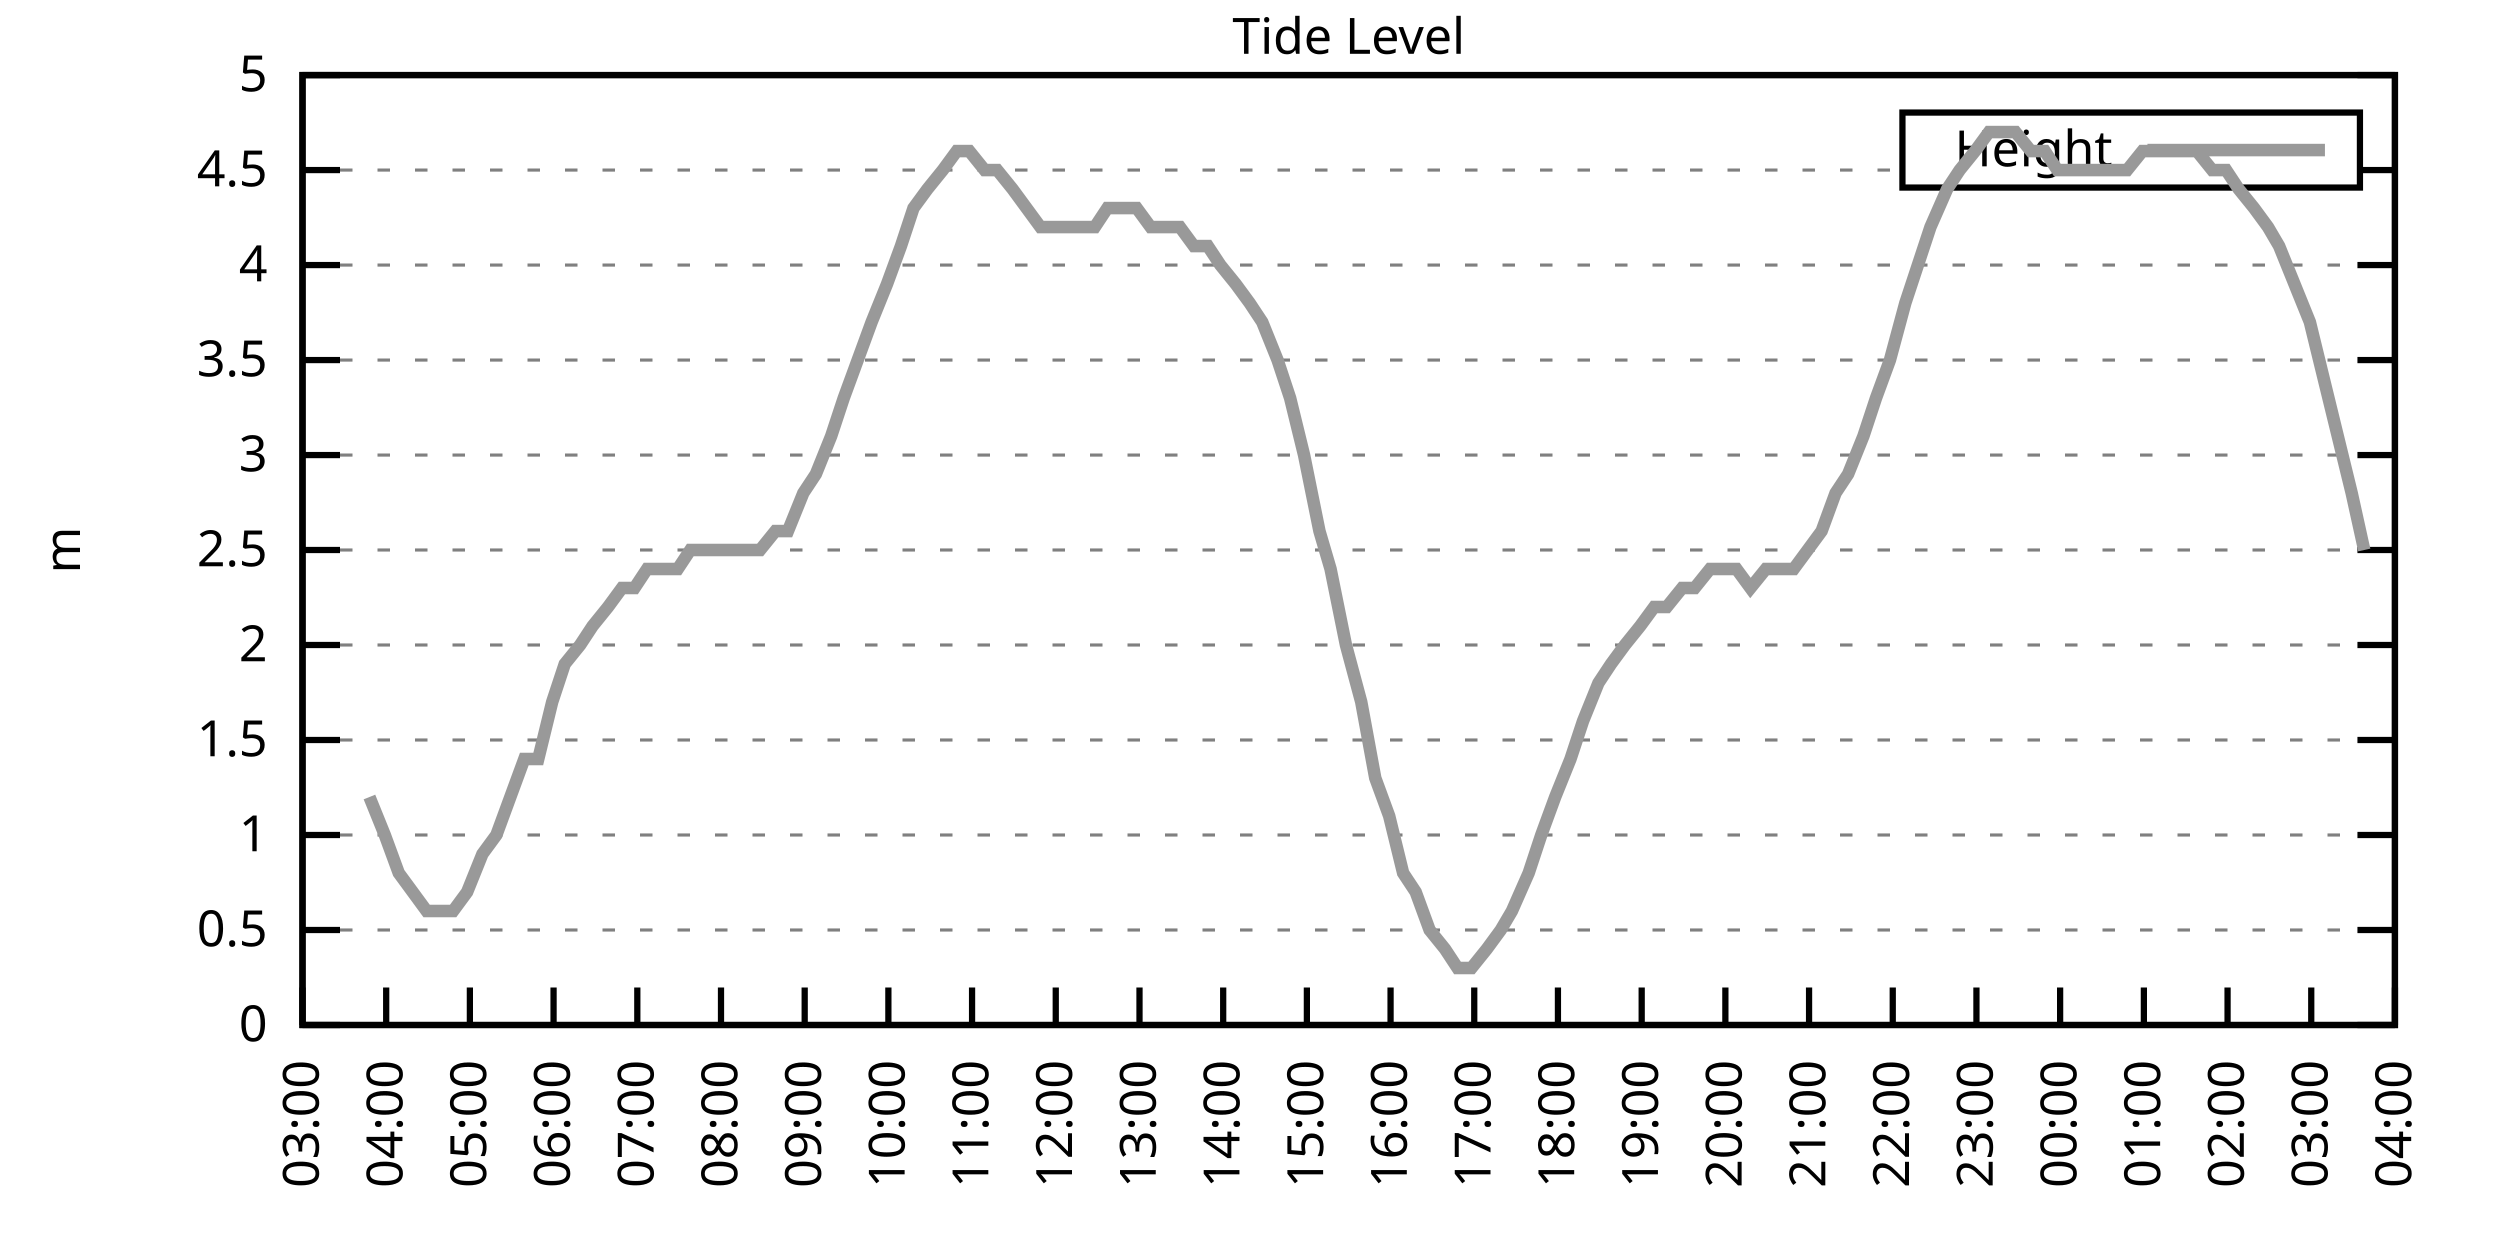
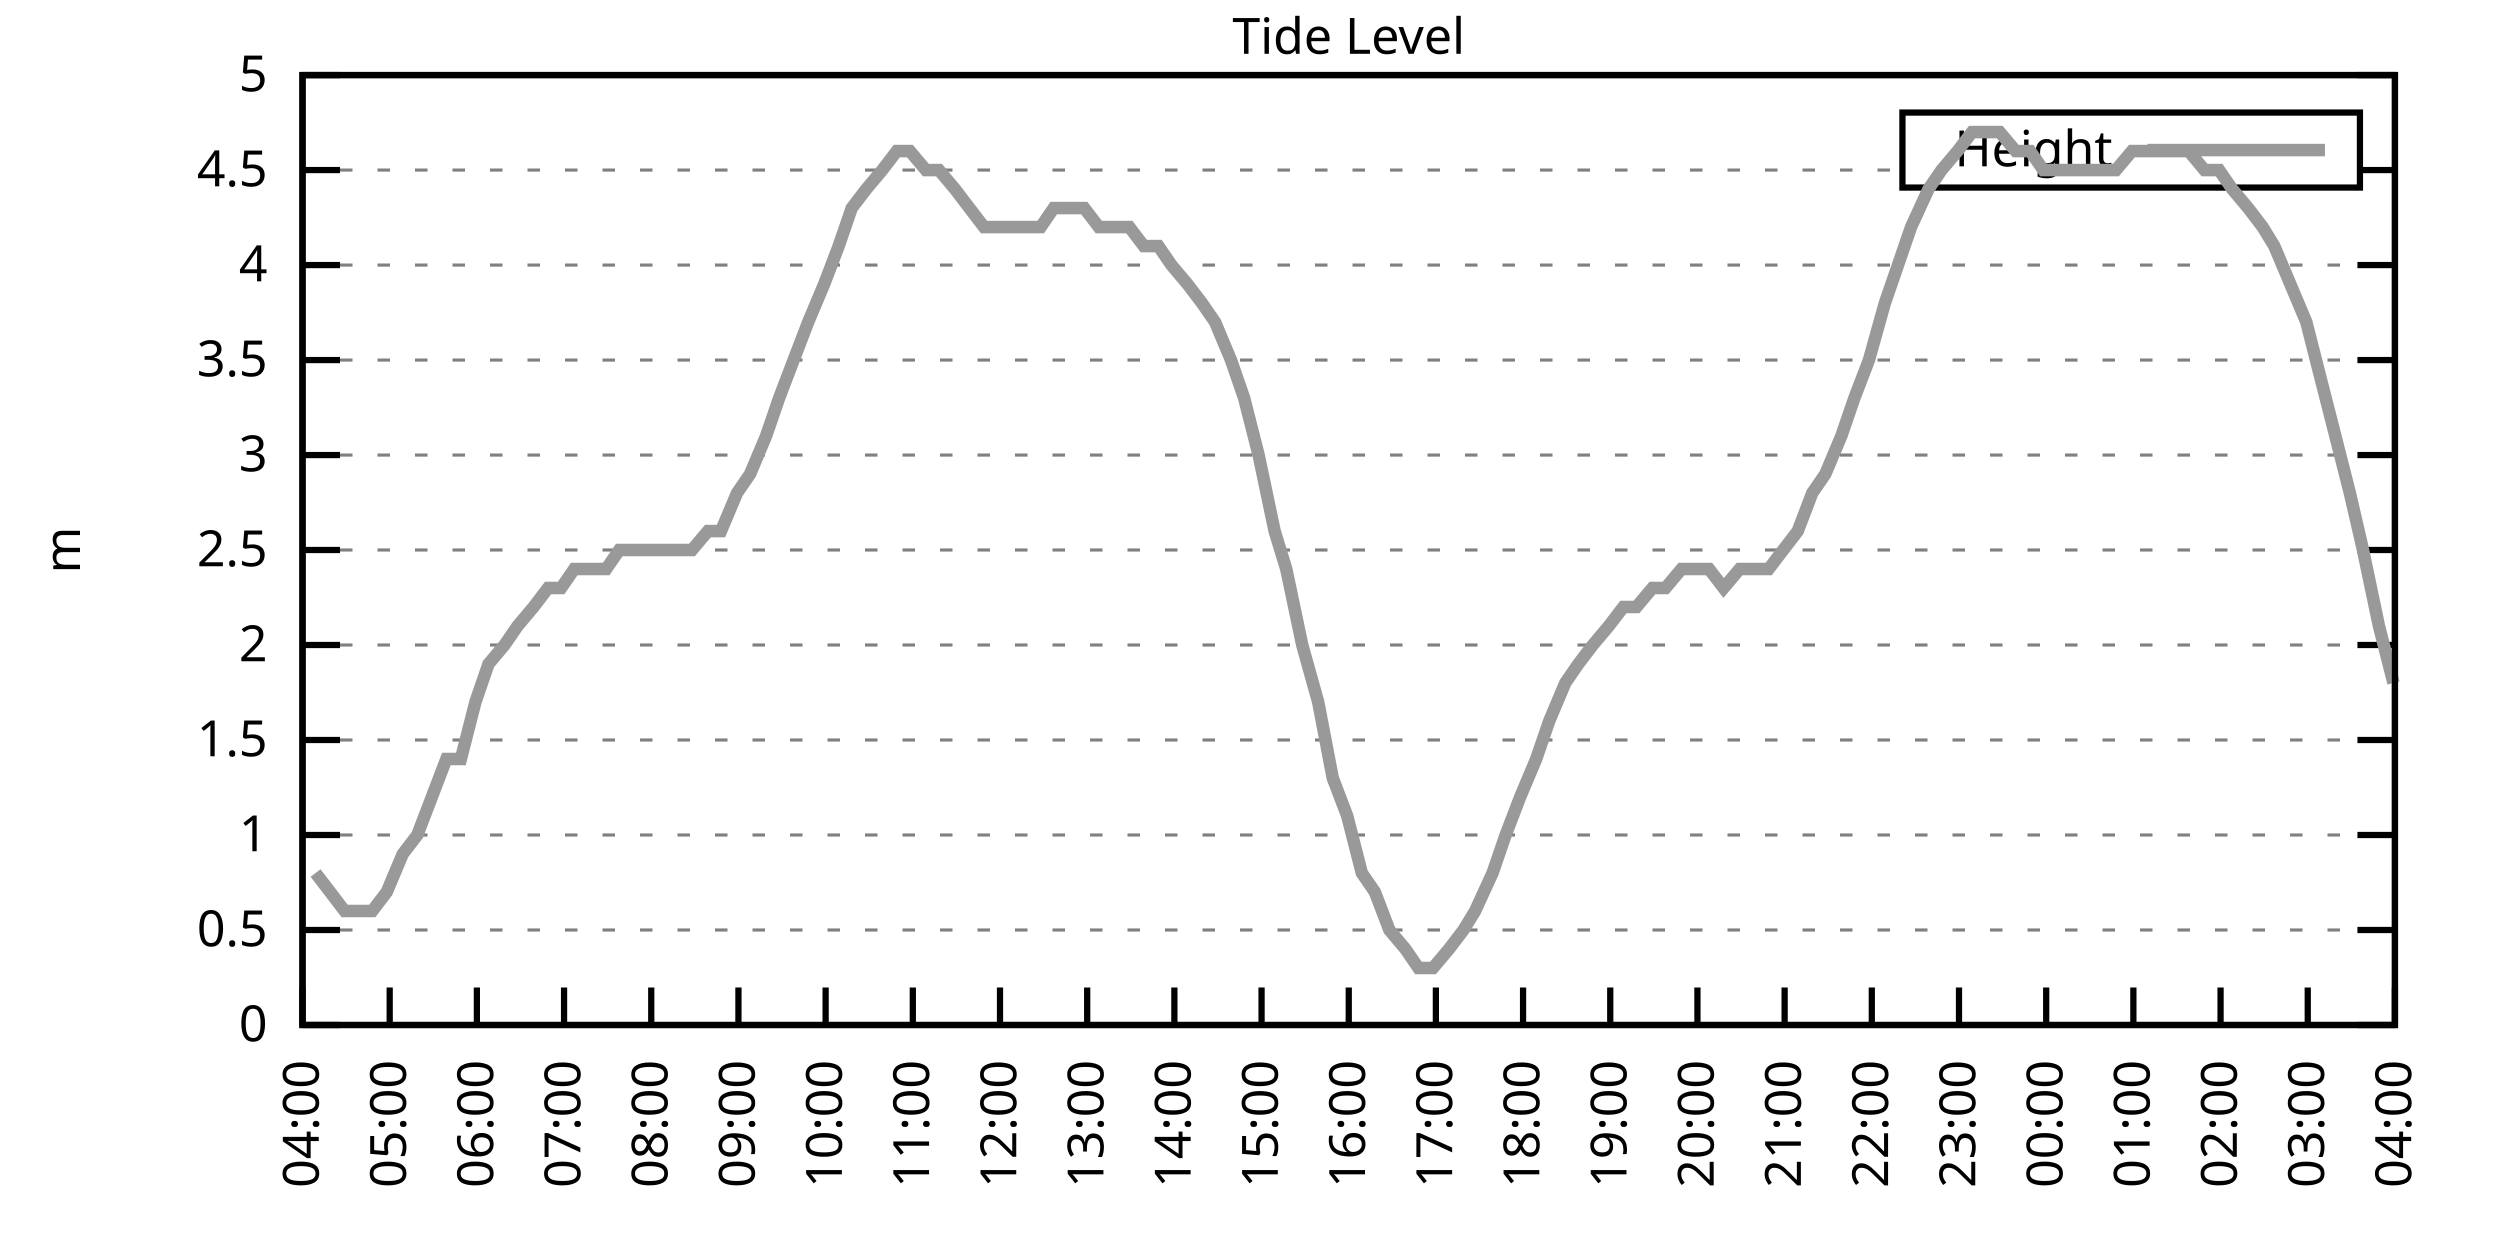
<svg xmlns="http://www.w3.org/2000/svg" xmlns:xlink="http://www.w3.org/1999/xlink" width="400" height="200" viewBox="0 0 400 200">
  <g id="gnuplot_canvas">
    <rect x="0" y="0" width="400" height="200" fill="none" />
    <defs>
      <circle id="gpDot" r="0.5" stroke-width="0.5" stroke="currentColor" />
      <path id="gpPt0" stroke-width="0.333" stroke="currentColor" d="M-1,0 h2 M0,-1 v2" />
      <path id="gpPt1" stroke-width="0.333" stroke="currentColor" d="M-1,-1 L1,1 M1,-1 L-1,1" />
      <path id="gpPt2" stroke-width="0.333" stroke="currentColor" d="M-1,0 L1,0 M0,-1 L0,1 M-1,-1 L1,1 M-1,1 L1,-1" />
      <rect id="gpPt3" stroke-width="0.333" stroke="currentColor" x="-1" y="-1" width="2" height="2" />
      <rect id="gpPt4" stroke-width="0.333" stroke="currentColor" fill="currentColor" x="-1" y="-1" width="2" height="2" />
      <circle id="gpPt5" stroke-width="0.333" stroke="currentColor" cx="0" cy="0" r="1" />
      <use xlink:href="#gpPt5" id="gpPt6" fill="currentColor" stroke="none" />
      <path id="gpPt7" stroke-width="0.333" stroke="currentColor" d="M0,-1.33 L-1.33,0.67 L1.33,0.67 z" />
      <use xlink:href="#gpPt7" id="gpPt8" fill="currentColor" stroke="none" />
      <use xlink:href="#gpPt7" id="gpPt9" stroke="currentColor" transform="rotate(180)" />
      <use xlink:href="#gpPt9" id="gpPt10" fill="currentColor" stroke="none" />
      <use xlink:href="#gpPt3" id="gpPt11" stroke="currentColor" transform="rotate(45)" />
      <use xlink:href="#gpPt11" id="gpPt12" fill="currentColor" stroke="none" />
      <path id="gpPt13" stroke-width="0.333" stroke="currentColor" d="M0,1.330 L1.265,0.411 L0.782,-1.067 L-0.782,-1.076 L-1.265,0.411 z" />
      <use xlink:href="#gpPt13" id="gpPt14" fill="currentColor" stroke="none" />
      <filter id="textbox" filterUnits="objectBoundingBox" x="0" y="0" height="1" width="1">
        <feFlood flood-color="white" flood-opacity="1" result="bgnd" />
        <feComposite in="SourceGraphic" in2="bgnd" operator="atop" />
      </filter>
      <filter id="greybox" filterUnits="objectBoundingBox" x="0" y="0" height="1" width="1">
        <feFlood flood-color="lightgrey" flood-opacity="1" result="grey" />
        <feComposite in="SourceGraphic" in2="grey" operator="atop" />
      </filter>
    </defs>
    <g fill="none" color="white" stroke="currentColor" stroke-width="1.00" stroke-linecap="butt" stroke-linejoin="miter">
</g>
    <g fill="none" color="black" stroke="currentColor" stroke-width="1.00" stroke-linecap="butt" stroke-linejoin="miter">
      <g stroke="none" shape-rendering="crispEdges">
        <polygon fill="rgb(255, 255, 255)" points="48.40,164.00 383.18,164.00 383.18,12.02 48.40,12.02 " />
      </g>
    </g>
    <g fill="none" color="black" stroke="currentColor" stroke-width="1.00" stroke-linecap="butt" stroke-linejoin="miter">
</g>
    <g fill="none" color="black" stroke="black" stroke-width="0.50" stroke-linecap="butt" stroke-linejoin="miter">
</g>
    <g fill="none" color="gray" stroke="currentColor" stroke-width="0.50" stroke-linecap="butt" stroke-linejoin="miter">
      <path stroke="gray" stroke-dasharray="2,4" class="gridline" d="M48.40,164.00 L383.19,164.00  " />
    </g>
    <g fill="none" color="gray" stroke="gray" stroke-width="1.00" stroke-linecap="butt" stroke-linejoin="miter">
</g>
    <g fill="none" color="black" stroke="currentColor" stroke-width="1.00" stroke-linecap="butt" stroke-linejoin="miter">
      <path stroke="black" d="M48.40,164.00 L54.40,164.00 M383.19,164.00 L377.19,164.00  " />
      <g transform="translate(42.80,166.60)" stroke="none" fill="black" font-family="Sans" font-size="8.00" text-anchor="end">
        <text>
          <tspan font-family="Sans"> 0</tspan>
        </text>
      </g>
    </g>
    <g fill="none" color="black" stroke="currentColor" stroke-width="1.00" stroke-linecap="butt" stroke-linejoin="miter">
</g>
    <g fill="none" color="black" stroke="black" stroke-width="0.50" stroke-linecap="butt" stroke-linejoin="miter">
</g>
    <g fill="none" color="gray" stroke="currentColor" stroke-width="0.50" stroke-linecap="butt" stroke-linejoin="miter">
      <path stroke="gray" stroke-dasharray="2,4" class="gridline" d="M48.40,148.80 L383.19,148.80  " />
    </g>
    <g fill="none" color="gray" stroke="gray" stroke-width="1.00" stroke-linecap="butt" stroke-linejoin="miter">
</g>
    <g fill="none" color="black" stroke="currentColor" stroke-width="1.00" stroke-linecap="butt" stroke-linejoin="miter">
      <path stroke="black" d="M48.40,148.80 L54.40,148.80 M383.19,148.80 L377.19,148.80  " />
      <g transform="translate(42.80,151.40)" stroke="none" fill="black" font-family="Sans" font-size="8.00" text-anchor="end">
        <text>
          <tspan font-family="Sans"> 0.5</tspan>
        </text>
      </g>
    </g>
    <g fill="none" color="black" stroke="currentColor" stroke-width="1.00" stroke-linecap="butt" stroke-linejoin="miter">
</g>
    <g fill="none" color="black" stroke="black" stroke-width="0.50" stroke-linecap="butt" stroke-linejoin="miter">
</g>
    <g fill="none" color="gray" stroke="currentColor" stroke-width="0.50" stroke-linecap="butt" stroke-linejoin="miter">
      <path stroke="gray" stroke-dasharray="2,4" class="gridline" d="M48.40,133.60 L383.19,133.60  " />
    </g>
    <g fill="none" color="gray" stroke="gray" stroke-width="1.00" stroke-linecap="butt" stroke-linejoin="miter">
</g>
    <g fill="none" color="black" stroke="currentColor" stroke-width="1.00" stroke-linecap="butt" stroke-linejoin="miter">
      <path stroke="black" d="M48.40,133.60 L54.40,133.60 M383.19,133.60 L377.19,133.60  " />
      <g transform="translate(42.80,136.20)" stroke="none" fill="black" font-family="Sans" font-size="8.00" text-anchor="end">
        <text>
          <tspan font-family="Sans"> 1</tspan>
        </text>
      </g>
    </g>
    <g fill="none" color="black" stroke="currentColor" stroke-width="1.00" stroke-linecap="butt" stroke-linejoin="miter">
</g>
    <g fill="none" color="black" stroke="black" stroke-width="0.50" stroke-linecap="butt" stroke-linejoin="miter">
</g>
    <g fill="none" color="gray" stroke="currentColor" stroke-width="0.50" stroke-linecap="butt" stroke-linejoin="miter">
      <path stroke="gray" stroke-dasharray="2,4" class="gridline" d="M48.40,118.40 L383.19,118.40  " />
    </g>
    <g fill="none" color="gray" stroke="gray" stroke-width="1.00" stroke-linecap="butt" stroke-linejoin="miter">
</g>
    <g fill="none" color="black" stroke="currentColor" stroke-width="1.00" stroke-linecap="butt" stroke-linejoin="miter">
      <path stroke="black" d="M48.40,118.40 L54.40,118.40 M383.19,118.40 L377.19,118.40  " />
      <g transform="translate(42.80,121.00)" stroke="none" fill="black" font-family="Sans" font-size="8.00" text-anchor="end">
        <text>
          <tspan font-family="Sans"> 1.5</tspan>
        </text>
      </g>
    </g>
    <g fill="none" color="black" stroke="currentColor" stroke-width="1.00" stroke-linecap="butt" stroke-linejoin="miter">
</g>
    <g fill="none" color="black" stroke="black" stroke-width="0.50" stroke-linecap="butt" stroke-linejoin="miter">
</g>
    <g fill="none" color="gray" stroke="currentColor" stroke-width="0.50" stroke-linecap="butt" stroke-linejoin="miter">
      <path stroke="gray" stroke-dasharray="2,4" class="gridline" d="M48.40,103.20 L383.19,103.20  " />
    </g>
    <g fill="none" color="gray" stroke="gray" stroke-width="1.00" stroke-linecap="butt" stroke-linejoin="miter">
</g>
    <g fill="none" color="black" stroke="currentColor" stroke-width="1.00" stroke-linecap="butt" stroke-linejoin="miter">
      <path stroke="black" d="M48.40,103.20 L54.40,103.20 M383.19,103.20 L377.19,103.20  " />
      <g transform="translate(42.80,105.80)" stroke="none" fill="black" font-family="Sans" font-size="8.00" text-anchor="end">
        <text>
          <tspan font-family="Sans"> 2</tspan>
        </text>
      </g>
    </g>
    <g fill="none" color="black" stroke="currentColor" stroke-width="1.00" stroke-linecap="butt" stroke-linejoin="miter">
</g>
    <g fill="none" color="black" stroke="black" stroke-width="0.50" stroke-linecap="butt" stroke-linejoin="miter">
</g>
    <g fill="none" color="gray" stroke="currentColor" stroke-width="0.50" stroke-linecap="butt" stroke-linejoin="miter">
      <path stroke="gray" stroke-dasharray="2,4" class="gridline" d="M48.40,88.00 L383.19,88.00  " />
    </g>
    <g fill="none" color="gray" stroke="gray" stroke-width="1.00" stroke-linecap="butt" stroke-linejoin="miter">
</g>
    <g fill="none" color="black" stroke="currentColor" stroke-width="1.00" stroke-linecap="butt" stroke-linejoin="miter">
      <path stroke="black" d="M48.40,88.00 L54.40,88.00 M383.19,88.00 L377.19,88.00  " />
      <g transform="translate(42.80,90.60)" stroke="none" fill="black" font-family="Sans" font-size="8.00" text-anchor="end">
        <text>
          <tspan font-family="Sans"> 2.5</tspan>
        </text>
      </g>
    </g>
    <g fill="none" color="black" stroke="currentColor" stroke-width="1.00" stroke-linecap="butt" stroke-linejoin="miter">
</g>
    <g fill="none" color="black" stroke="black" stroke-width="0.50" stroke-linecap="butt" stroke-linejoin="miter">
</g>
    <g fill="none" color="gray" stroke="currentColor" stroke-width="0.50" stroke-linecap="butt" stroke-linejoin="miter">
      <path stroke="gray" stroke-dasharray="2,4" class="gridline" d="M48.40,72.81 L383.19,72.81  " />
    </g>
    <g fill="none" color="gray" stroke="gray" stroke-width="1.00" stroke-linecap="butt" stroke-linejoin="miter">
</g>
    <g fill="none" color="black" stroke="currentColor" stroke-width="1.00" stroke-linecap="butt" stroke-linejoin="miter">
      <path stroke="black" d="M48.40,72.81 L54.40,72.81 M383.19,72.81 L377.19,72.81  " />
      <g transform="translate(42.80,75.41)" stroke="none" fill="black" font-family="Sans" font-size="8.00" text-anchor="end">
        <text>
          <tspan font-family="Sans"> 3</tspan>
        </text>
      </g>
    </g>
    <g fill="none" color="black" stroke="currentColor" stroke-width="1.00" stroke-linecap="butt" stroke-linejoin="miter">
</g>
    <g fill="none" color="black" stroke="black" stroke-width="0.50" stroke-linecap="butt" stroke-linejoin="miter">
</g>
    <g fill="none" color="gray" stroke="currentColor" stroke-width="0.50" stroke-linecap="butt" stroke-linejoin="miter">
      <path stroke="gray" stroke-dasharray="2,4" class="gridline" d="M48.40,57.61 L383.19,57.61  " />
    </g>
    <g fill="none" color="gray" stroke="gray" stroke-width="1.00" stroke-linecap="butt" stroke-linejoin="miter">
</g>
    <g fill="none" color="black" stroke="currentColor" stroke-width="1.00" stroke-linecap="butt" stroke-linejoin="miter">
      <path stroke="black" d="M48.40,57.61 L54.40,57.61 M383.19,57.61 L377.19,57.61  " />
      <g transform="translate(42.80,60.21)" stroke="none" fill="black" font-family="Sans" font-size="8.00" text-anchor="end">
        <text>
          <tspan font-family="Sans"> 3.5</tspan>
        </text>
      </g>
    </g>
    <g fill="none" color="black" stroke="currentColor" stroke-width="1.00" stroke-linecap="butt" stroke-linejoin="miter">
</g>
    <g fill="none" color="black" stroke="black" stroke-width="0.50" stroke-linecap="butt" stroke-linejoin="miter">
</g>
    <g fill="none" color="gray" stroke="currentColor" stroke-width="0.50" stroke-linecap="butt" stroke-linejoin="miter">
      <path stroke="gray" stroke-dasharray="2,4" class="gridline" d="M48.40,42.41 L383.19,42.41  " />
    </g>
    <g fill="none" color="gray" stroke="gray" stroke-width="1.00" stroke-linecap="butt" stroke-linejoin="miter">
</g>
    <g fill="none" color="black" stroke="currentColor" stroke-width="1.00" stroke-linecap="butt" stroke-linejoin="miter">
      <path stroke="black" d="M48.40,42.41 L54.40,42.41 M383.19,42.41 L377.19,42.41  " />
      <g transform="translate(42.80,45.01)" stroke="none" fill="black" font-family="Sans" font-size="8.00" text-anchor="end">
        <text>
          <tspan font-family="Sans"> 4</tspan>
        </text>
      </g>
    </g>
    <g fill="none" color="black" stroke="currentColor" stroke-width="1.00" stroke-linecap="butt" stroke-linejoin="miter">
</g>
    <g fill="none" color="black" stroke="black" stroke-width="0.50" stroke-linecap="butt" stroke-linejoin="miter">
</g>
    <g fill="none" color="gray" stroke="currentColor" stroke-width="0.50" stroke-linecap="butt" stroke-linejoin="miter">
      <path stroke="gray" stroke-dasharray="2,4" class="gridline" d="M48.40,27.21 L304.39,27.21 M377.59,27.21 L383.19,27.21  " />
    </g>
    <g fill="none" color="gray" stroke="gray" stroke-width="1.00" stroke-linecap="butt" stroke-linejoin="miter">
</g>
    <g fill="none" color="black" stroke="currentColor" stroke-width="1.00" stroke-linecap="butt" stroke-linejoin="miter">
      <path stroke="black" d="M48.40,27.21 L54.40,27.21 M383.19,27.21 L377.19,27.21  " />
      <g transform="translate(42.80,29.81)" stroke="none" fill="black" font-family="Sans" font-size="8.00" text-anchor="end">
        <text>
          <tspan font-family="Sans"> 4.5</tspan>
        </text>
      </g>
    </g>
    <g fill="none" color="black" stroke="currentColor" stroke-width="1.00" stroke-linecap="butt" stroke-linejoin="miter">
</g>
    <g fill="none" color="black" stroke="black" stroke-width="0.50" stroke-linecap="butt" stroke-linejoin="miter">
</g>
    <g fill="none" color="gray" stroke="currentColor" stroke-width="0.50" stroke-linecap="butt" stroke-linejoin="miter">
      <path stroke="gray" stroke-dasharray="2,4" class="gridline" d="M48.40,12.01 L383.19,12.01  " />
    </g>
    <g fill="none" color="gray" stroke="gray" stroke-width="1.00" stroke-linecap="butt" stroke-linejoin="miter">
</g>
    <g fill="none" color="black" stroke="currentColor" stroke-width="1.00" stroke-linecap="butt" stroke-linejoin="miter">
      <path stroke="black" d="M48.40,12.01 L54.40,12.01 M383.19,12.01 L377.19,12.01  " />
      <g transform="translate(42.80,14.61)" stroke="none" fill="black" font-family="Sans" font-size="8.00" text-anchor="end">
        <text>
          <tspan font-family="Sans"> 5</tspan>
        </text>
      </g>
    </g>
    <g fill="none" color="black" stroke="currentColor" stroke-width="1.00" stroke-linecap="butt" stroke-linejoin="miter">
      <path stroke="black" d="M48.40,164.00 L48.40,158.00  " />
      <g transform="translate(51.00,169.60) rotate(270.00)" stroke="none" fill="black" font-family="Sans" font-size="8.00" text-anchor="end">
        <text>
-           <tspan font-family="Sans">03:00</tspan>
-         </text>
-       </g>
-     </g>
-     <g fill="none" color="black" stroke="currentColor" stroke-width="1.00" stroke-linecap="butt" stroke-linejoin="miter">
-       <path stroke="black" d="M61.79,164.00 L61.79,158.00  " />
-       <g transform="translate(64.39,169.60) rotate(270.00)" stroke="none" fill="black" font-family="Sans" font-size="8.00" text-anchor="end">
-         <text>
          <tspan font-family="Sans">04:00</tspan>
        </text>
      </g>
    </g>
    <g fill="none" color="black" stroke="currentColor" stroke-width="1.00" stroke-linecap="butt" stroke-linejoin="miter">
-       <path stroke="black" d="M75.18,164.00 L75.18,158.00  " />
-       <g transform="translate(77.78,169.60) rotate(270.00)" stroke="none" fill="black" font-family="Sans" font-size="8.00" text-anchor="end">
+       <path stroke="black" d="M62.35,164.00 L62.35,158.00  " />
+       <g transform="translate(64.95,169.60) rotate(270.00)" stroke="none" fill="black" font-family="Sans" font-size="8.00" text-anchor="end">
        <text>
          <tspan font-family="Sans">05:00</tspan>
        </text>
      </g>
    </g>
    <g fill="none" color="black" stroke="currentColor" stroke-width="1.00" stroke-linecap="butt" stroke-linejoin="miter">
-       <path stroke="black" d="M88.57,164.00 L88.57,158.00  " />
-       <g transform="translate(91.17,169.60) rotate(270.00)" stroke="none" fill="black" font-family="Sans" font-size="8.00" text-anchor="end">
+       <path stroke="black" d="M76.30,164.00 L76.30,158.00  " />
+       <g transform="translate(78.90,169.60) rotate(270.00)" stroke="none" fill="black" font-family="Sans" font-size="8.00" text-anchor="end">
        <text>
          <tspan font-family="Sans">06:00</tspan>
        </text>
      </g>
    </g>
    <g fill="none" color="black" stroke="currentColor" stroke-width="1.00" stroke-linecap="butt" stroke-linejoin="miter">
-       <path stroke="black" d="M101.97,164.00 L101.97,158.00  " />
-       <g transform="translate(104.57,169.60) rotate(270.00)" stroke="none" fill="black" font-family="Sans" font-size="8.00" text-anchor="end">
+       <path stroke="black" d="M90.25,164.00 L90.25,158.00  " />
+       <g transform="translate(92.85,169.60) rotate(270.00)" stroke="none" fill="black" font-family="Sans" font-size="8.00" text-anchor="end">
        <text>
          <tspan font-family="Sans">07:00</tspan>
        </text>
      </g>
    </g>
    <g fill="none" color="black" stroke="currentColor" stroke-width="1.00" stroke-linecap="butt" stroke-linejoin="miter">
-       <path stroke="black" d="M115.36,164.00 L115.36,158.00  " />
-       <g transform="translate(117.96,169.60) rotate(270.00)" stroke="none" fill="black" font-family="Sans" font-size="8.00" text-anchor="end">
+       <path stroke="black" d="M104.20,164.00 L104.20,158.00  " />
+       <g transform="translate(106.80,169.60) rotate(270.00)" stroke="none" fill="black" font-family="Sans" font-size="8.00" text-anchor="end">
        <text>
          <tspan font-family="Sans">08:00</tspan>
        </text>
      </g>
    </g>
    <g fill="none" color="black" stroke="currentColor" stroke-width="1.00" stroke-linecap="butt" stroke-linejoin="miter">
-       <path stroke="black" d="M128.75,164.00 L128.75,158.00  " />
-       <g transform="translate(131.35,169.60) rotate(270.00)" stroke="none" fill="black" font-family="Sans" font-size="8.00" text-anchor="end">
+       <path stroke="black" d="M118.15,164.00 L118.15,158.00  " />
+       <g transform="translate(120.75,169.60) rotate(270.00)" stroke="none" fill="black" font-family="Sans" font-size="8.00" text-anchor="end">
        <text>
          <tspan font-family="Sans">09:00</tspan>
        </text>
      </g>
    </g>
    <g fill="none" color="black" stroke="currentColor" stroke-width="1.00" stroke-linecap="butt" stroke-linejoin="miter">
-       <path stroke="black" d="M142.14,164.00 L142.14,158.00  " />
-       <g transform="translate(144.74,169.60) rotate(270.00)" stroke="none" fill="black" font-family="Sans" font-size="8.00" text-anchor="end">
+       <path stroke="black" d="M132.10,164.00 L132.10,158.00  " />
+       <g transform="translate(134.70,169.60) rotate(270.00)" stroke="none" fill="black" font-family="Sans" font-size="8.00" text-anchor="end">
        <text>
          <tspan font-family="Sans">10:00</tspan>
        </text>
      </g>
    </g>
    <g fill="none" color="black" stroke="currentColor" stroke-width="1.00" stroke-linecap="butt" stroke-linejoin="miter">
-       <path stroke="black" d="M155.53,164.00 L155.53,158.00  " />
-       <g transform="translate(158.13,169.60) rotate(270.00)" stroke="none" fill="black" font-family="Sans" font-size="8.00" text-anchor="end">
+       <path stroke="black" d="M146.05,164.00 L146.05,158.00  " />
+       <g transform="translate(148.65,169.60) rotate(270.00)" stroke="none" fill="black" font-family="Sans" font-size="8.00" text-anchor="end">
        <text>
          <tspan font-family="Sans">11:00</tspan>
        </text>
      </g>
    </g>
    <g fill="none" color="black" stroke="currentColor" stroke-width="1.00" stroke-linecap="butt" stroke-linejoin="miter">
-       <path stroke="black" d="M168.92,164.00 L168.92,158.00  " />
-       <g transform="translate(171.52,169.60) rotate(270.00)" stroke="none" fill="black" font-family="Sans" font-size="8.00" text-anchor="end">
+       <path stroke="black" d="M160.00,164.00 L160.00,158.00  " />
+       <g transform="translate(162.60,169.60) rotate(270.00)" stroke="none" fill="black" font-family="Sans" font-size="8.00" text-anchor="end">
        <text>
          <tspan font-family="Sans">12:00</tspan>
        </text>
      </g>
    </g>
    <g fill="none" color="black" stroke="currentColor" stroke-width="1.00" stroke-linecap="butt" stroke-linejoin="miter">
-       <path stroke="black" d="M182.32,164.00 L182.32,158.00  " />
-       <g transform="translate(184.92,169.60) rotate(270.00)" stroke="none" fill="black" font-family="Sans" font-size="8.00" text-anchor="end">
+       <path stroke="black" d="M173.95,164.00 L173.95,158.00  " />
+       <g transform="translate(176.55,169.60) rotate(270.00)" stroke="none" fill="black" font-family="Sans" font-size="8.00" text-anchor="end">
        <text>
          <tspan font-family="Sans">13:00</tspan>
        </text>
      </g>
    </g>
    <g fill="none" color="black" stroke="currentColor" stroke-width="1.00" stroke-linecap="butt" stroke-linejoin="miter">
-       <path stroke="black" d="M195.71,164.00 L195.71,158.00  " />
-       <g transform="translate(198.31,169.60) rotate(270.00)" stroke="none" fill="black" font-family="Sans" font-size="8.00" text-anchor="end">
+       <path stroke="black" d="M187.90,164.00 L187.90,158.00  " />
+       <g transform="translate(190.50,169.60) rotate(270.00)" stroke="none" fill="black" font-family="Sans" font-size="8.00" text-anchor="end">
        <text>
          <tspan font-family="Sans">14:00</tspan>
        </text>
      </g>
    </g>
    <g fill="none" color="black" stroke="currentColor" stroke-width="1.00" stroke-linecap="butt" stroke-linejoin="miter">
-       <path stroke="black" d="M209.10,164.00 L209.10,158.00  " />
-       <g transform="translate(211.70,169.60) rotate(270.00)" stroke="none" fill="black" font-family="Sans" font-size="8.00" text-anchor="end">
+       <path stroke="black" d="M201.85,164.00 L201.85,158.00  " />
+       <g transform="translate(204.45,169.60) rotate(270.00)" stroke="none" fill="black" font-family="Sans" font-size="8.00" text-anchor="end">
        <text>
          <tspan font-family="Sans">15:00</tspan>
        </text>
      </g>
    </g>
    <g fill="none" color="black" stroke="currentColor" stroke-width="1.00" stroke-linecap="butt" stroke-linejoin="miter">
-       <path stroke="black" d="M222.49,164.00 L222.49,158.00  " />
-       <g transform="translate(225.09,169.60) rotate(270.00)" stroke="none" fill="black" font-family="Sans" font-size="8.00" text-anchor="end">
+       <path stroke="black" d="M215.80,164.00 L215.80,158.00  " />
+       <g transform="translate(218.40,169.60) rotate(270.00)" stroke="none" fill="black" font-family="Sans" font-size="8.00" text-anchor="end">
        <text>
          <tspan font-family="Sans">16:00</tspan>
        </text>
      </g>
    </g>
    <g fill="none" color="black" stroke="currentColor" stroke-width="1.00" stroke-linecap="butt" stroke-linejoin="miter">
-       <path stroke="black" d="M235.88,164.00 L235.88,158.00  " />
-       <g transform="translate(238.48,169.60) rotate(270.00)" stroke="none" fill="black" font-family="Sans" font-size="8.00" text-anchor="end">
+       <path stroke="black" d="M229.74,164.00 L229.74,158.00  " />
+       <g transform="translate(232.34,169.60) rotate(270.00)" stroke="none" fill="black" font-family="Sans" font-size="8.00" text-anchor="end">
        <text>
          <tspan font-family="Sans">17:00</tspan>
        </text>
      </g>
    </g>
    <g fill="none" color="black" stroke="currentColor" stroke-width="1.00" stroke-linecap="butt" stroke-linejoin="miter">
-       <path stroke="black" d="M249.27,164.00 L249.27,158.00  " />
-       <g transform="translate(251.87,169.60) rotate(270.00)" stroke="none" fill="black" font-family="Sans" font-size="8.00" text-anchor="end">
+       <path stroke="black" d="M243.69,164.00 L243.69,158.00  " />
+       <g transform="translate(246.29,169.60) rotate(270.00)" stroke="none" fill="black" font-family="Sans" font-size="8.00" text-anchor="end">
        <text>
          <tspan font-family="Sans">18:00</tspan>
        </text>
      </g>
    </g>
    <g fill="none" color="black" stroke="currentColor" stroke-width="1.00" stroke-linecap="butt" stroke-linejoin="miter">
-       <path stroke="black" d="M262.67,164.00 L262.67,158.00  " />
-       <g transform="translate(265.27,169.60) rotate(270.00)" stroke="none" fill="black" font-family="Sans" font-size="8.00" text-anchor="end">
+       <path stroke="black" d="M257.64,164.00 L257.64,158.00  " />
+       <g transform="translate(260.24,169.60) rotate(270.00)" stroke="none" fill="black" font-family="Sans" font-size="8.00" text-anchor="end">
        <text>
          <tspan font-family="Sans">19:00</tspan>
        </text>
      </g>
    </g>
    <g fill="none" color="black" stroke="currentColor" stroke-width="1.00" stroke-linecap="butt" stroke-linejoin="miter">
-       <path stroke="black" d="M276.06,164.00 L276.06,158.00  " />
-       <g transform="translate(278.66,169.60) rotate(270.00)" stroke="none" fill="black" font-family="Sans" font-size="8.00" text-anchor="end">
+       <path stroke="black" d="M271.59,164.00 L271.59,158.00  " />
+       <g transform="translate(274.19,169.60) rotate(270.00)" stroke="none" fill="black" font-family="Sans" font-size="8.00" text-anchor="end">
        <text>
          <tspan font-family="Sans">20:00</tspan>
        </text>
      </g>
    </g>
    <g fill="none" color="black" stroke="currentColor" stroke-width="1.00" stroke-linecap="butt" stroke-linejoin="miter">
-       <path stroke="black" d="M289.45,164.00 L289.45,158.00  " />
-       <g transform="translate(292.05,169.60) rotate(270.00)" stroke="none" fill="black" font-family="Sans" font-size="8.00" text-anchor="end">
+       <path stroke="black" d="M285.54,164.00 L285.54,158.00  " />
+       <g transform="translate(288.14,169.60) rotate(270.00)" stroke="none" fill="black" font-family="Sans" font-size="8.00" text-anchor="end">
        <text>
          <tspan font-family="Sans">21:00</tspan>
        </text>
      </g>
    </g>
    <g fill="none" color="black" stroke="currentColor" stroke-width="1.00" stroke-linecap="butt" stroke-linejoin="miter">
-       <path stroke="black" d="M302.84,164.00 L302.84,158.00  " />
-       <g transform="translate(305.44,169.60) rotate(270.00)" stroke="none" fill="black" font-family="Sans" font-size="8.00" text-anchor="end">
+       <path stroke="black" d="M299.49,164.00 L299.49,158.00  " />
+       <g transform="translate(302.09,169.60) rotate(270.00)" stroke="none" fill="black" font-family="Sans" font-size="8.00" text-anchor="end">
        <text>
          <tspan font-family="Sans">22:00</tspan>
        </text>
      </g>
    </g>
    <g fill="none" color="black" stroke="currentColor" stroke-width="1.00" stroke-linecap="butt" stroke-linejoin="miter">
-       <path stroke="black" d="M316.23,164.00 L316.23,158.00  " />
-       <g transform="translate(318.83,169.60) rotate(270.00)" stroke="none" fill="black" font-family="Sans" font-size="8.00" text-anchor="end">
+       <path stroke="black" d="M313.44,164.00 L313.44,158.00  " />
+       <g transform="translate(316.04,169.60) rotate(270.00)" stroke="none" fill="black" font-family="Sans" font-size="8.00" text-anchor="end">
        <text>
          <tspan font-family="Sans">23:00</tspan>
        </text>
      </g>
    </g>
    <g fill="none" color="black" stroke="currentColor" stroke-width="1.00" stroke-linecap="butt" stroke-linejoin="miter">
-       <path stroke="black" d="M329.62,164.00 L329.62,158.00  " />
-       <g transform="translate(332.22,169.60) rotate(270.00)" stroke="none" fill="black" font-family="Sans" font-size="8.00" text-anchor="end">
+       <path stroke="black" d="M327.39,164.00 L327.39,158.00  " />
+       <g transform="translate(329.99,169.60) rotate(270.00)" stroke="none" fill="black" font-family="Sans" font-size="8.00" text-anchor="end">
        <text>
          <tspan font-family="Sans">00:00</tspan>
        </text>
      </g>
    </g>
    <g fill="none" color="black" stroke="currentColor" stroke-width="1.00" stroke-linecap="butt" stroke-linejoin="miter">
-       <path stroke="black" d="M343.02,164.00 L343.02,158.00  " />
-       <g transform="translate(345.62,169.60) rotate(270.00)" stroke="none" fill="black" font-family="Sans" font-size="8.00" text-anchor="end">
+       <path stroke="black" d="M341.34,164.00 L341.34,158.00  " />
+       <g transform="translate(343.94,169.60) rotate(270.00)" stroke="none" fill="black" font-family="Sans" font-size="8.00" text-anchor="end">
        <text>
          <tspan font-family="Sans">01:00</tspan>
        </text>
      </g>
    </g>
    <g fill="none" color="black" stroke="currentColor" stroke-width="1.00" stroke-linecap="butt" stroke-linejoin="miter">
-       <path stroke="black" d="M356.41,164.00 L356.41,158.00  " />
-       <g transform="translate(359.01,169.60) rotate(270.00)" stroke="none" fill="black" font-family="Sans" font-size="8.00" text-anchor="end">
+       <path stroke="black" d="M355.29,164.00 L355.29,158.00  " />
+       <g transform="translate(357.89,169.60) rotate(270.00)" stroke="none" fill="black" font-family="Sans" font-size="8.00" text-anchor="end">
        <text>
          <tspan font-family="Sans">02:00</tspan>
        </text>
      </g>
    </g>
    <g fill="none" color="black" stroke="currentColor" stroke-width="1.00" stroke-linecap="butt" stroke-linejoin="miter">
-       <path stroke="black" d="M369.80,164.00 L369.80,158.00  " />
-       <g transform="translate(372.40,169.60) rotate(270.00)" stroke="none" fill="black" font-family="Sans" font-size="8.00" text-anchor="end">
+       <path stroke="black" d="M369.24,164.00 L369.24,158.00  " />
+       <g transform="translate(371.84,169.60) rotate(270.00)" stroke="none" fill="black" font-family="Sans" font-size="8.00" text-anchor="end">
        <text>
          <tspan font-family="Sans">03:00</tspan>
        </text>
      </g>
    </g>
    <g fill="none" color="black" stroke="currentColor" stroke-width="1.00" stroke-linecap="butt" stroke-linejoin="miter">
      <path stroke="black" d="M383.19,164.00 L383.19,158.00  " />
      <g transform="translate(385.79,169.60) rotate(270.00)" stroke="none" fill="black" font-family="Sans" font-size="8.00" text-anchor="end">
        <text>
          <tspan font-family="Sans">04:00</tspan>
        </text>
      </g>
    </g>
    <g fill="none" color="black" stroke="currentColor" stroke-width="1.00" stroke-linecap="butt" stroke-linejoin="miter">
</g>
    <g fill="none" color="black" stroke="currentColor" stroke-width="1.00" stroke-linecap="butt" stroke-linejoin="miter">
      <path stroke="black" d="M48.40,12.01 L48.40,164.00 L383.19,164.00 L383.19,12.01 L48.40,12.01 Z  " />
    </g>
    <g fill="none" color="black" stroke="currentColor" stroke-width="1.00" stroke-linecap="butt" stroke-linejoin="miter">
</g>
    <g fill="none" color="black" stroke="currentColor" stroke-width="1.00" stroke-linecap="butt" stroke-linejoin="miter">
      <path stroke="black" d="M304.39,30.01 L304.39,18.01 L377.59,18.01 L377.59,30.01 L304.39,30.01 Z  " />
    </g>
    <g id="Tide_level_plot_1">
      <g fill="none" color="white" stroke="black" stroke-width="2.00" stroke-linecap="butt" stroke-linejoin="miter">
</g>
      <g fill="none" color="black" stroke="currentColor" stroke-width="2.00" stroke-linecap="butt" stroke-linejoin="miter">
        <g transform="translate(337.99,26.61)" stroke="none" fill="black" font-family="Sans" font-size="8.00" text-anchor="end">
          <text>
            <tspan font-family="Sans">Height</tspan>
          </text>
        </g>
      </g>
      <g fill="none" color="black" stroke="currentColor" stroke-width="2.00" stroke-linecap="butt" stroke-linejoin="miter">
-         <path stroke="rgb(153, 153, 153)" d="M343.59,24.01 L371.99,24.01 M59.11,127.52 L61.57,133.60 L63.80,139.68 L66.03,142.72 L68.26,145.76 L70.50,145.76   L72.50,145.76 L74.74,142.72 L77.19,136.64 L79.42,133.60 L83.89,121.44 L86.12,121.44 L88.35,112.32 L90.36,106.24   L92.82,103.20 L94.82,100.16 L97.28,97.12 L99.51,94.08 L101.52,94.08 L103.53,91.04 L106.21,91.04 L108.44,91.04   L110.45,88.00 L112.90,88.00 L115.13,88.00 L117.37,88.00 L119.60,88.00 L121.61,88.00 L124.06,84.97 L126.07,84.97   L128.53,78.89 L130.54,75.85 L132.99,69.77 L135.00,63.69 L137.23,57.61 L139.46,51.53 L141.92,45.45 L144.15,39.37   L146.16,33.29 L148.39,30.25 L150.85,27.21 L153.08,24.17 L155.09,24.17 L157.54,27.21 L159.55,27.21 L162.01,30.25   L164.24,33.29 L166.47,36.33 L168.70,36.33 L170.93,36.33 L173.17,36.33 L175.17,36.33 L177.18,33.29 L179.64,33.29   L181.87,33.29 L184.10,36.33 L186.33,36.33 L188.79,36.33 L191.02,39.37 L193.25,39.37 L195.26,42.41 L197.72,45.45   L199.95,48.49 L201.96,51.53 L204.41,57.61 L206.42,63.69 L208.65,72.81 L211.11,84.97 L212.89,91.04 L215.35,103.20   L217.80,112.32 L220.04,124.48 L222.27,130.56 L224.50,139.68 L226.51,142.72 L228.74,148.80 L231.20,151.84 L233.20,154.88   L235.44,154.88 L237.89,151.84 L240.12,148.80 L241.91,145.76 L244.59,139.68 L246.60,133.60 L248.83,127.52 L251.28,121.44   L253.29,115.36 L255.75,109.28 L257.76,106.24 L259.99,103.20 L262.44,100.16 L264.67,97.12 L266.68,97.12 L269.14,94.08   L271.15,94.08 L273.60,91.04 L275.61,91.04 L277.84,91.04 L280.07,94.08 L282.53,91.04 L284.54,91.04 L286.99,91.04   L289.23,88.00 L291.46,84.97 L293.69,78.89 L295.70,75.85 L298.15,69.77 L300.16,63.69 L302.39,57.61 L304.85,48.49   L306.86,42.41 L308.87,36.33 L311.54,30.25 L313.55,27.21 L316.01,24.17 L318.24,21.13 L320.25,21.13 L322.48,21.13   L324.94,24.17 L327.17,24.17 L329.18,27.21 L331.41,27.21 L333.86,27.21 L335.87,27.21 L338.33,27.21 L340.34,27.21   L342.79,24.17 L344.80,24.17 L347.03,24.17 L349.49,24.17 L351.50,24.17 L353.95,27.21 L356.18,27.21 L358.19,30.25   L360.65,33.29 L362.88,36.33 L364.66,39.37 L367.12,45.45 L369.58,51.53 L371.81,60.65 L374.04,69.77 L376.27,78.89   L378.28,88.00  " />
+         <path stroke="rgb(153, 153, 153)" d="M343.59,24.01 L371.99,24.01 M50.49,139.68 L52.82,142.72 L55.14,145.76 L57.47,145.76 L59.56,145.76 L61.88,142.72   L64.44,136.64 L66.77,133.60 L71.42,121.44 L73.74,121.44 L76.07,112.32 L78.16,106.24 L80.72,103.20 L82.81,100.16   L85.37,97.12 L87.69,94.08 L89.78,94.08 L91.88,91.04 L94.67,91.04 L96.99,91.04 L99.08,88.00 L101.64,88.00   L103.97,88.00 L106.29,88.00 L108.62,88.00 L110.71,88.00 L113.27,84.97 L115.36,84.97 L117.92,78.89 L120.01,75.85   L122.57,69.77 L124.66,63.69 L126.98,57.61 L129.31,51.53 L131.87,45.45 L134.19,39.37 L136.28,33.29 L138.61,30.25   L141.16,27.21 L143.49,24.17 L145.58,24.17 L148.14,27.21 L150.23,27.21 L152.79,30.25 L155.11,33.29 L157.44,36.33   L159.76,36.33 L162.09,36.33 L164.41,36.33 L166.51,36.33 L168.60,33.29 L171.16,33.29 L173.48,33.29 L175.81,36.33   L178.13,36.33 L180.69,36.33 L183.01,39.37 L185.34,39.37 L187.43,42.41 L189.99,45.45 L192.31,48.49 L194.41,51.53   L196.96,57.61 L199.06,63.69 L201.38,72.81 L203.94,84.97 L205.80,91.04 L208.36,103.20 L210.91,112.32 L213.24,124.48   L215.56,130.56 L217.89,139.68 L219.98,142.72 L222.30,148.80 L224.86,151.84 L226.95,154.88 L229.28,154.88 L231.84,151.84   L234.16,148.80 L236.02,145.76 L238.81,139.68 L240.90,133.60 L243.23,127.52 L245.79,121.44 L247.88,115.36 L250.44,109.28   L252.53,106.24 L254.85,103.20 L257.41,100.16 L259.74,97.12 L261.83,97.12 L264.39,94.08 L266.48,94.08 L269.04,91.04   L271.13,91.04 L273.45,91.04 L275.78,94.08 L278.34,91.04 L280.43,91.04 L282.99,91.04 L285.31,88.00 L287.64,84.97   L289.96,78.89 L292.05,75.85 L294.61,69.77 L296.70,63.69 L299.03,57.61 L301.58,48.49 L303.68,42.41 L305.77,36.33   L308.56,30.25 L310.65,27.21 L313.21,24.17 L315.53,21.13 L317.63,21.13 L319.95,21.13 L322.51,24.17 L324.83,24.17   L326.93,27.21 L329.25,27.21 L331.81,27.21 L333.90,27.21 L336.46,27.21 L338.55,27.21 L341.11,24.17 L343.20,24.17   L345.53,24.17 L348.08,24.17 L350.18,24.17 L352.73,27.21 L355.06,27.21 L357.15,30.25 L359.71,33.29 L362.03,36.33   L363.89,39.37 L366.45,45.45 L369.01,51.53 L371.33,60.65 L373.66,69.77 L375.98,78.89 L378.08,88.00 L380.63,100.16   L382.96,109.28  " />
      </g>
    </g>
    <g fill="none" color="black" stroke="currentColor" stroke-width="2.00" stroke-linecap="butt" stroke-linejoin="miter">
</g>
    <g fill="none" color="black" stroke="black" stroke-width="1.00" stroke-linecap="butt" stroke-linejoin="miter">
</g>
    <g fill="none" color="black" stroke="currentColor" stroke-width="1.00" stroke-linecap="butt" stroke-linejoin="miter">
      <path stroke="black" d="M48.40,12.01 L48.40,164.00 L383.19,164.00 L383.19,12.01 L48.40,12.01 Z  " />
      <g transform="translate(12.80,88.01) rotate(270.00)" stroke="none" fill="black" font-family="Sans" font-size="8.00" text-anchor="middle">
        <text>
          <tspan font-family="Sans">m</tspan>
        </text>
      </g>
    </g>
    <g fill="none" color="black" stroke="currentColor" stroke-width="1.00" stroke-linecap="butt" stroke-linejoin="miter">
</g>
    <g fill="none" color="black" stroke="currentColor" stroke-width="1.00" stroke-linecap="butt" stroke-linejoin="miter">
      <g transform="translate(215.79,8.61)" stroke="none" fill="black" font-family="Sans" font-size="8.00" text-anchor="middle">
        <text>
          <tspan font-family="Sans">Tide Level</tspan>
        </text>
      </g>
    </g>
    <g fill="none" color="black" stroke="currentColor" stroke-width="1.00" stroke-linecap="butt" stroke-linejoin="miter">
</g>
  </g>
</svg>
